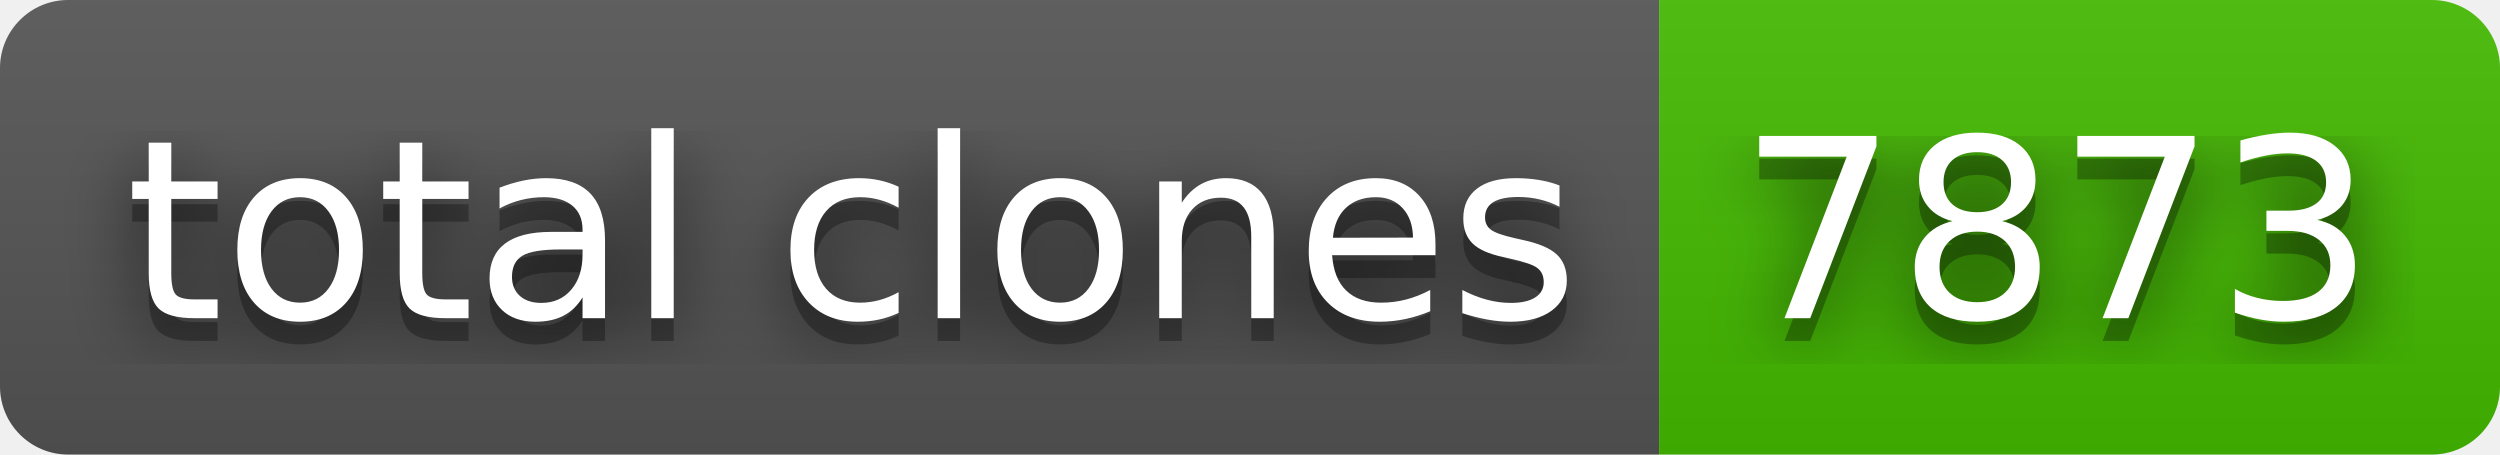
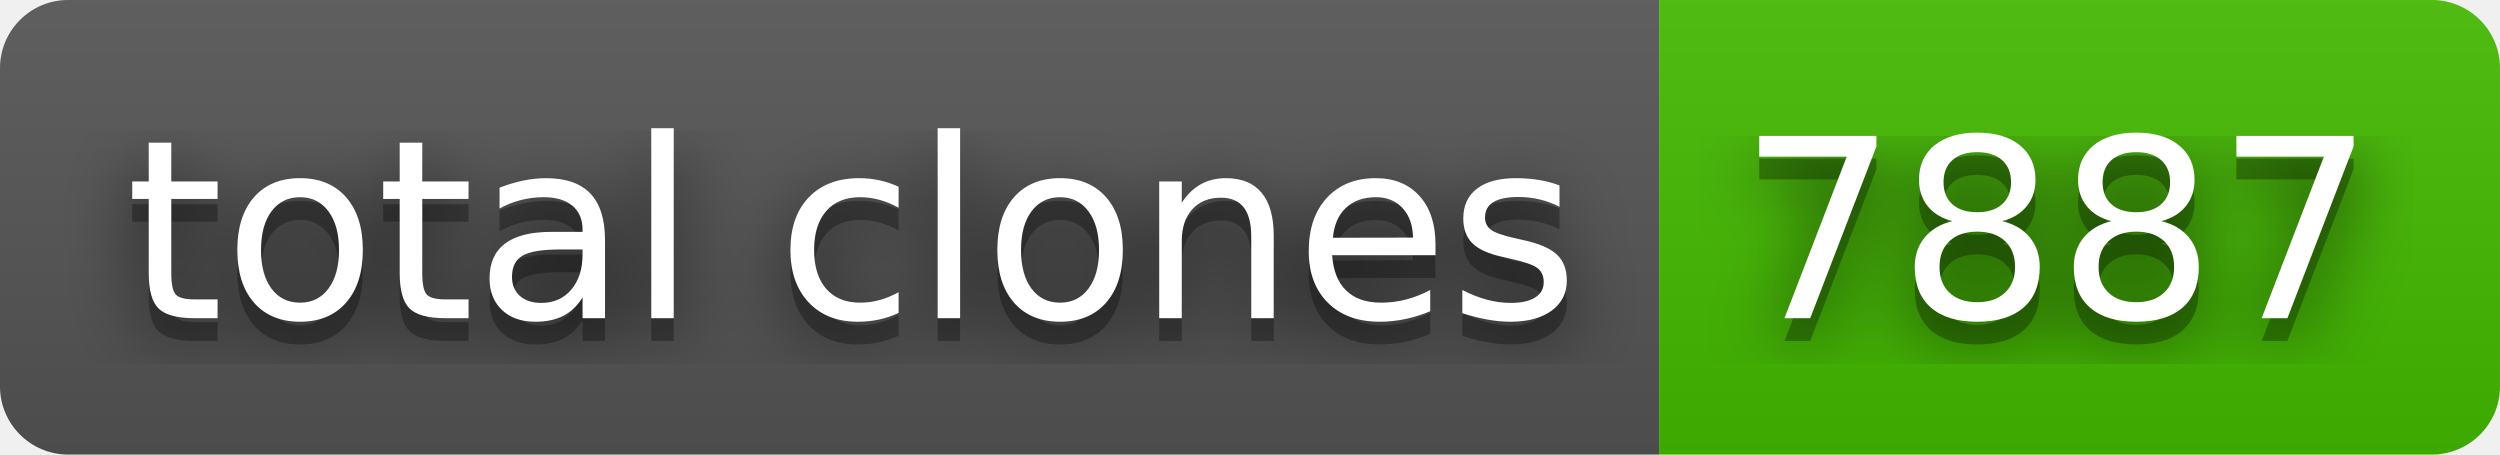
- <svg xmlns="http://www.w3.org/2000/svg" width="110" height="20" role="img" aria-label="total clones: 7873">
+ <svg xmlns="http://www.w3.org/2000/svg" width="110" height="20" role="img" aria-label="total clones: 7887">
  <filter id="blur">
    <feGaussianBlur stdDeviation="16" />
  </filter>
  <linearGradient id="s" x2="0" y2="100%">
    <stop offset="0" stop-color="#bbb" stop-opacity=".1" />
    <stop offset="1" stop-opacity=".1" />
  </linearGradient>
  <clipPath id="r">
    <rect width="110" height="20" rx="3" />
  </clipPath>
  <g clip-path="url(#r)">
    <rect width="73" height="20" fill="#555" />
    <rect x="73" width="37" height="20" fill="#4b0" />
    <rect width="110" height="20" fill="url(#s)" />
  </g>
  <g fill="#fff" text-anchor="middle" font-family="Verdana,Geneva,DejaVu Sans,sans-serif" text-rendering="geometricPrecision" font-size="110">
    <g transform="scale(.1)">
      <g aria-hidden="true" fill="#010101">
        <text x="375" y="150" fill-opacity=".8" filter="url(#blur)" textLength="630">total clones</text>
        <text x="375" y="150" fill-opacity=".3" textLength="630">total clones</text>
      </g>
      <text x="375" y="140" textLength="630">total clones</text>
    </g>
    <g transform="scale(.1)">
      <g aria-hidden="true" fill="#010101">
-         <text x="905" y="150" fill-opacity=".8" filter="url(#blur)" textLength="270">7873</text>
-         <text x="905" y="150" fill-opacity=".3" textLength="270">7873</text>
+         <text x="905" y="150" fill-opacity=".8" filter="url(#blur)" textLength="270">7887</text>
+         <text x="905" y="150" fill-opacity=".3" textLength="270">7887</text>
      </g>
-       <text x="905" y="140" textLength="270">7873</text>
+       <text x="905" y="140" textLength="270">7887</text>
    </g>
  </g>
</svg>
